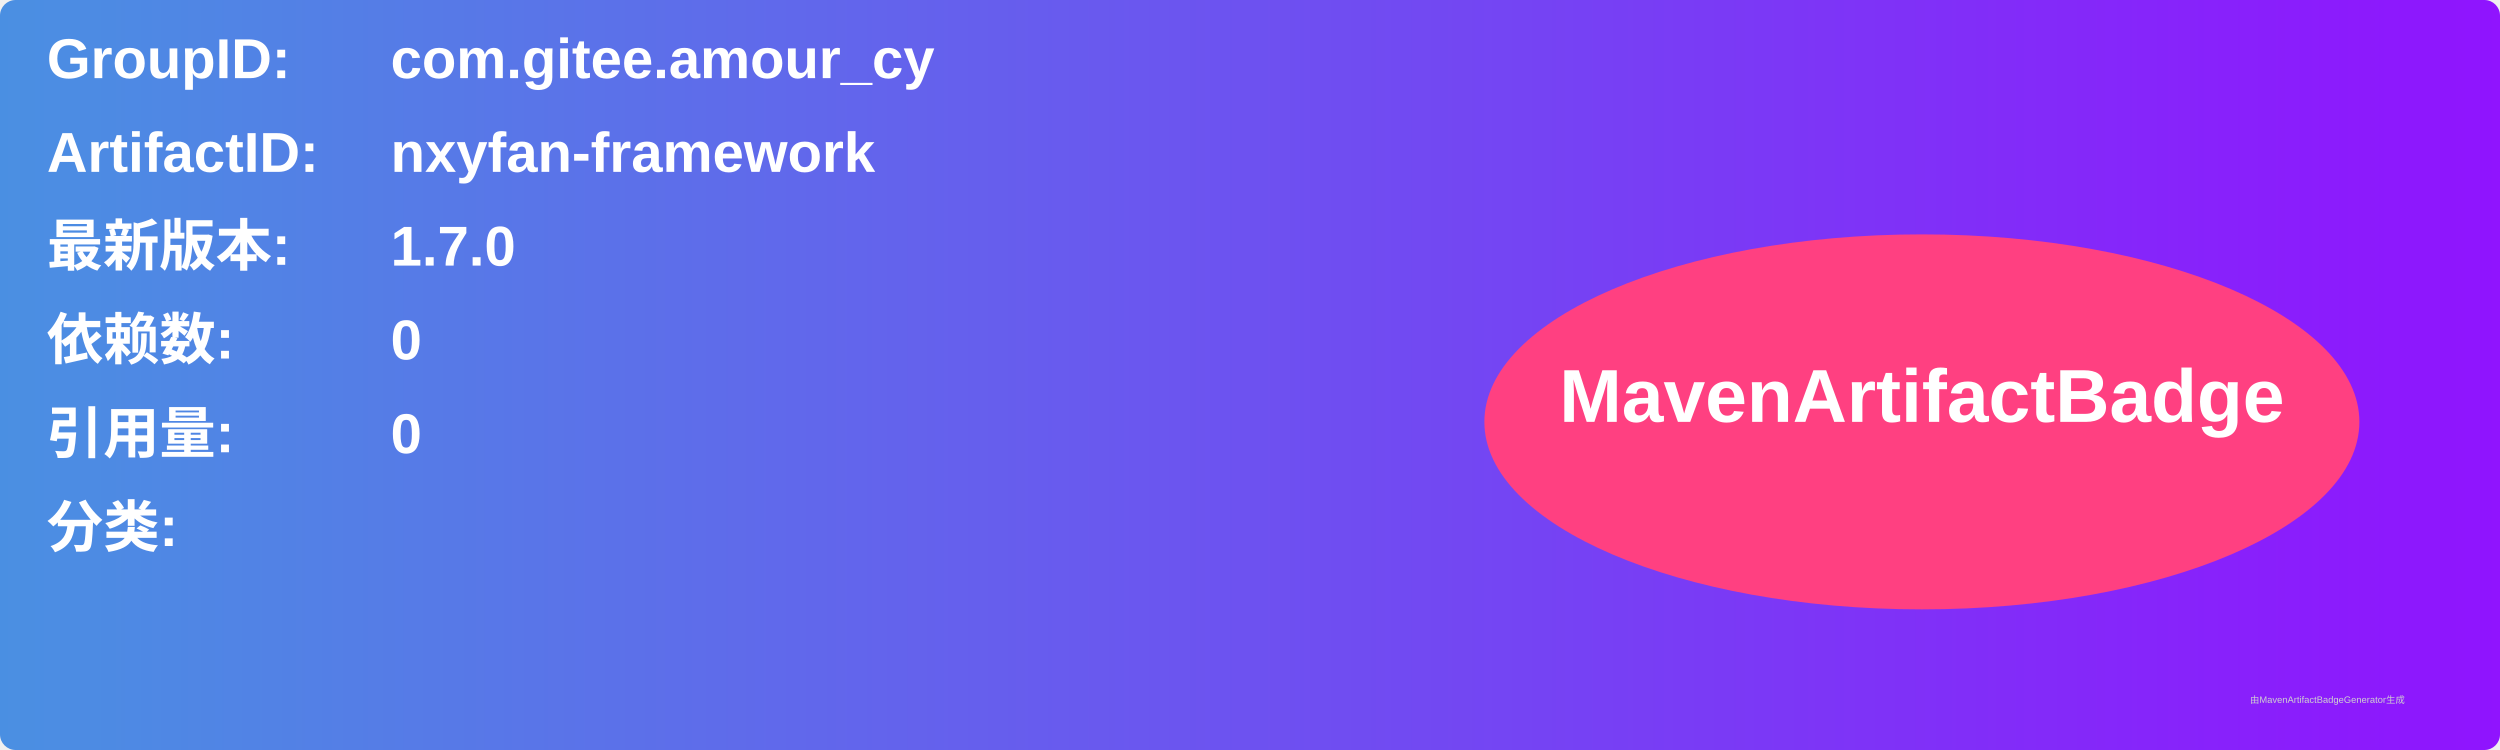
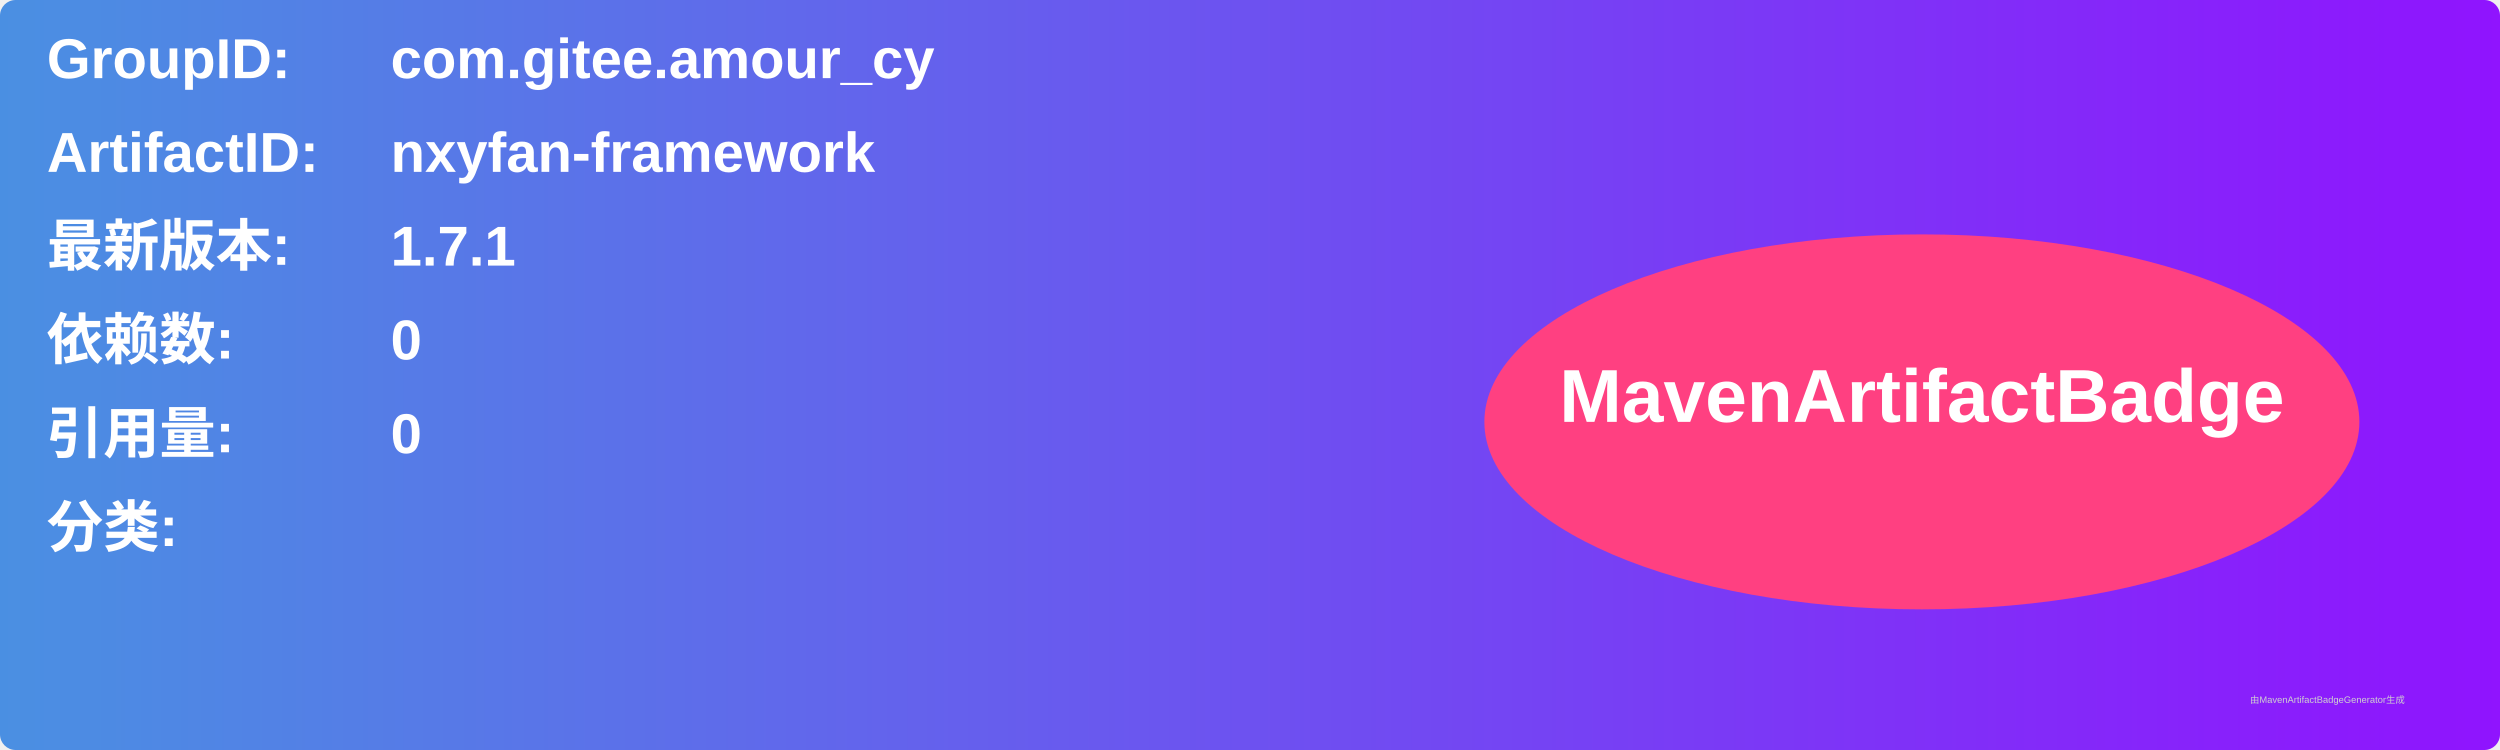
<svg xmlns="http://www.w3.org/2000/svg" width="800" height="240" viewBox="0 0 800 240">
  <linearGradient id="grad" x1="0%" y1="0%" x2="100%" y2="0%">
    <stop offset="0%" stop-color="#4a90e2" />
    <stop offset="100%" stop-color="#9013fe" />
  </linearGradient>
  <rect width="100%" height="100%" rx="5" ry="5" fill="url(#grad)" />
  <g transform="translate(15, 15)">
    <text x="0" y="10" font-family="Arial" font-size="18" fill="white" font-weight="bold" width="260">GroupID:</text>
    <text x="110" y="10" font-family="Arial" font-size="18" fill="white" font-weight="bold" width="460">com.gitee.amour_cy</text>
    <text x="0" y="40" font-family="Arial" font-size="18" fill="white" font-weight="bold" width="260">ArtifactID:</text>
    <text x="110" y="40" font-family="Arial" font-size="18" fill="white" font-weight="bold" width="460">nxyfan-framework</text>
    <text x="0" y="70" font-family="Arial" font-size="18" fill="white" font-weight="bold">最新版本:</text>
    <text x="110" y="70" font-family="Arial" font-size="18" fill="white" font-weight="bold">
-       <tspan font-weight="bold">1.7.0</tspan>
+       <tspan font-weight="bold">1.7.1</tspan>
    </text>
    <text x="0" y="100" font-family="Arial" font-size="18" fill="white" font-weight="bold">依赖数: </text>
    <text x="110" y="100" font-family="Arial" font-size="18" fill="white">
      <tspan font-weight="bold">0</tspan>
    </text>
    <text x="0" y="130" font-family="Arial" font-size="18" fill="white" font-weight="bold">引用量: </text>
    <text x="110" y="130" font-family="Arial" font-size="18" fill="white">
      <tspan font-weight="bold">0</tspan>
    </text>
    <text x="0" y="160" font-family="Arial" font-size="18" fill="white" font-weight="bold">分类:</text>
    <text x="10" y="190" font-family="Arial" font-size="10" fill="white">
      <tspan font-weight="bold" />
    </text>
    <ellipse cx="600" cy="120" rx="140" ry="60" fill="#ff4081" />
    <text x="600" y="120" text-anchor="middle" font-family="Arial" font-size="24" fill="white" font-weight="bold">MavenArtifactBadge</text>
  </g>
  <text x="720" y="225" font-family="Arial" font-size="3" fill="#d0d0d0">由MavenArtifactBadgeGenerator生成</text>
</svg>
